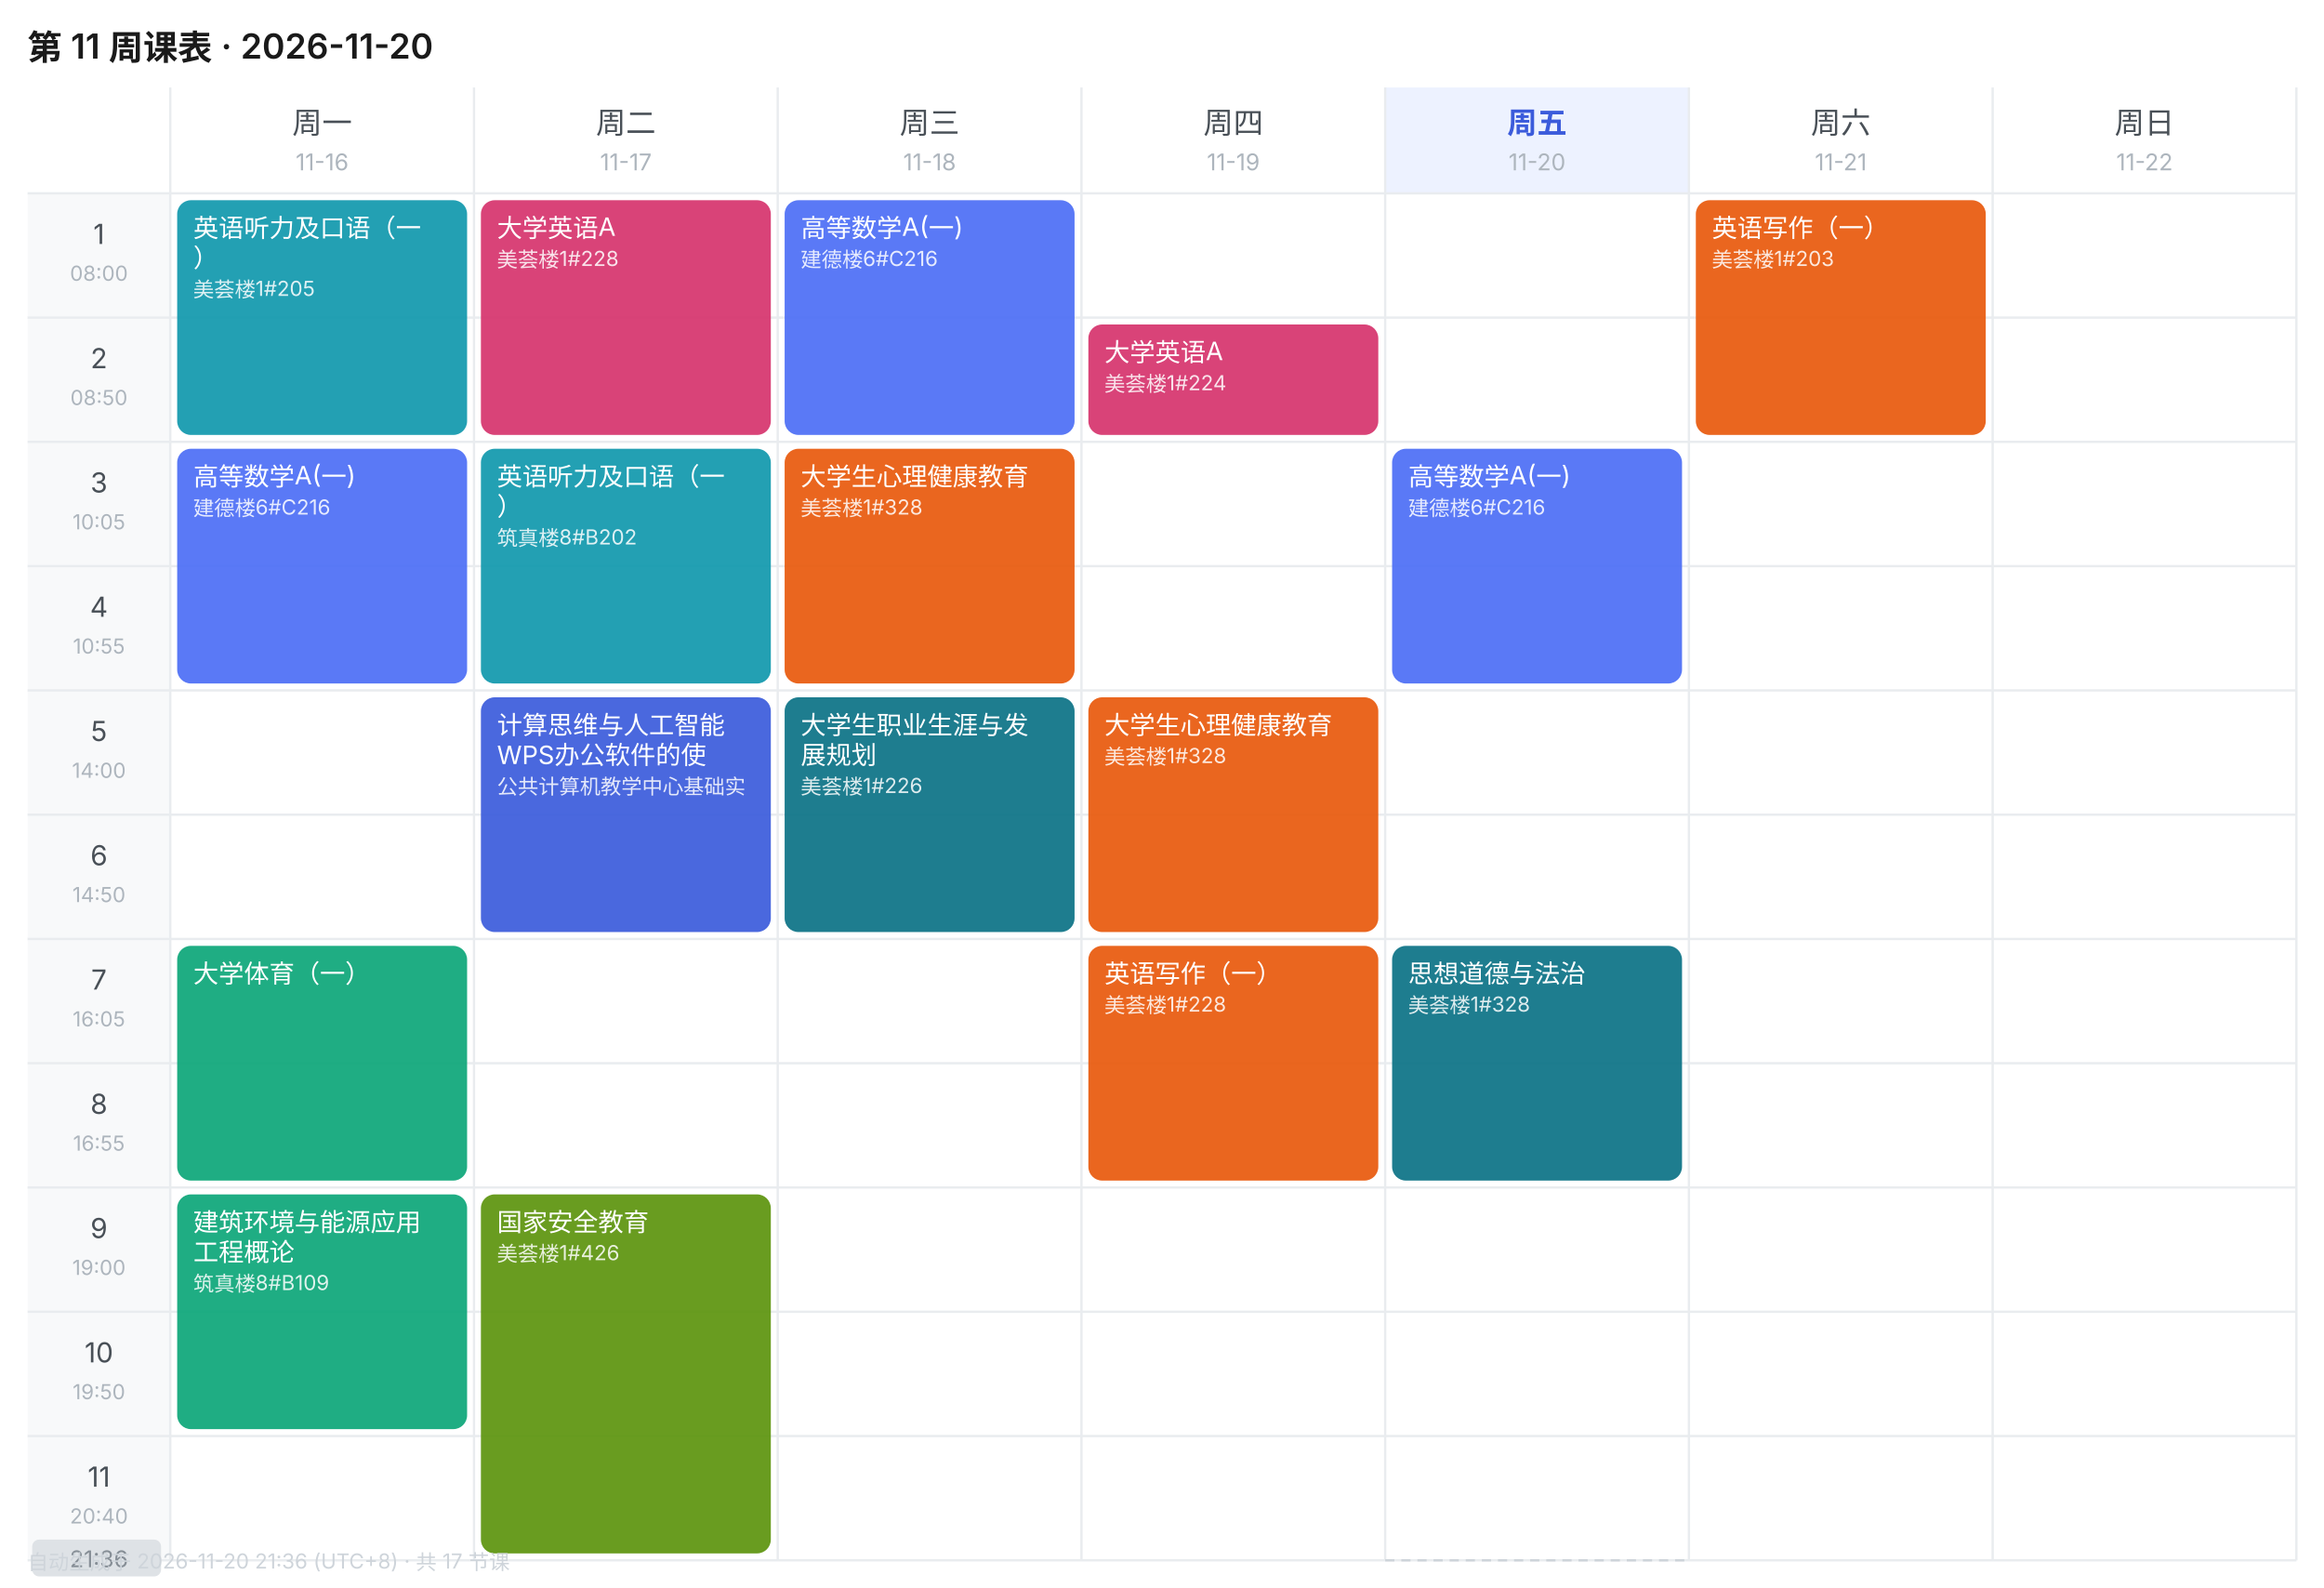
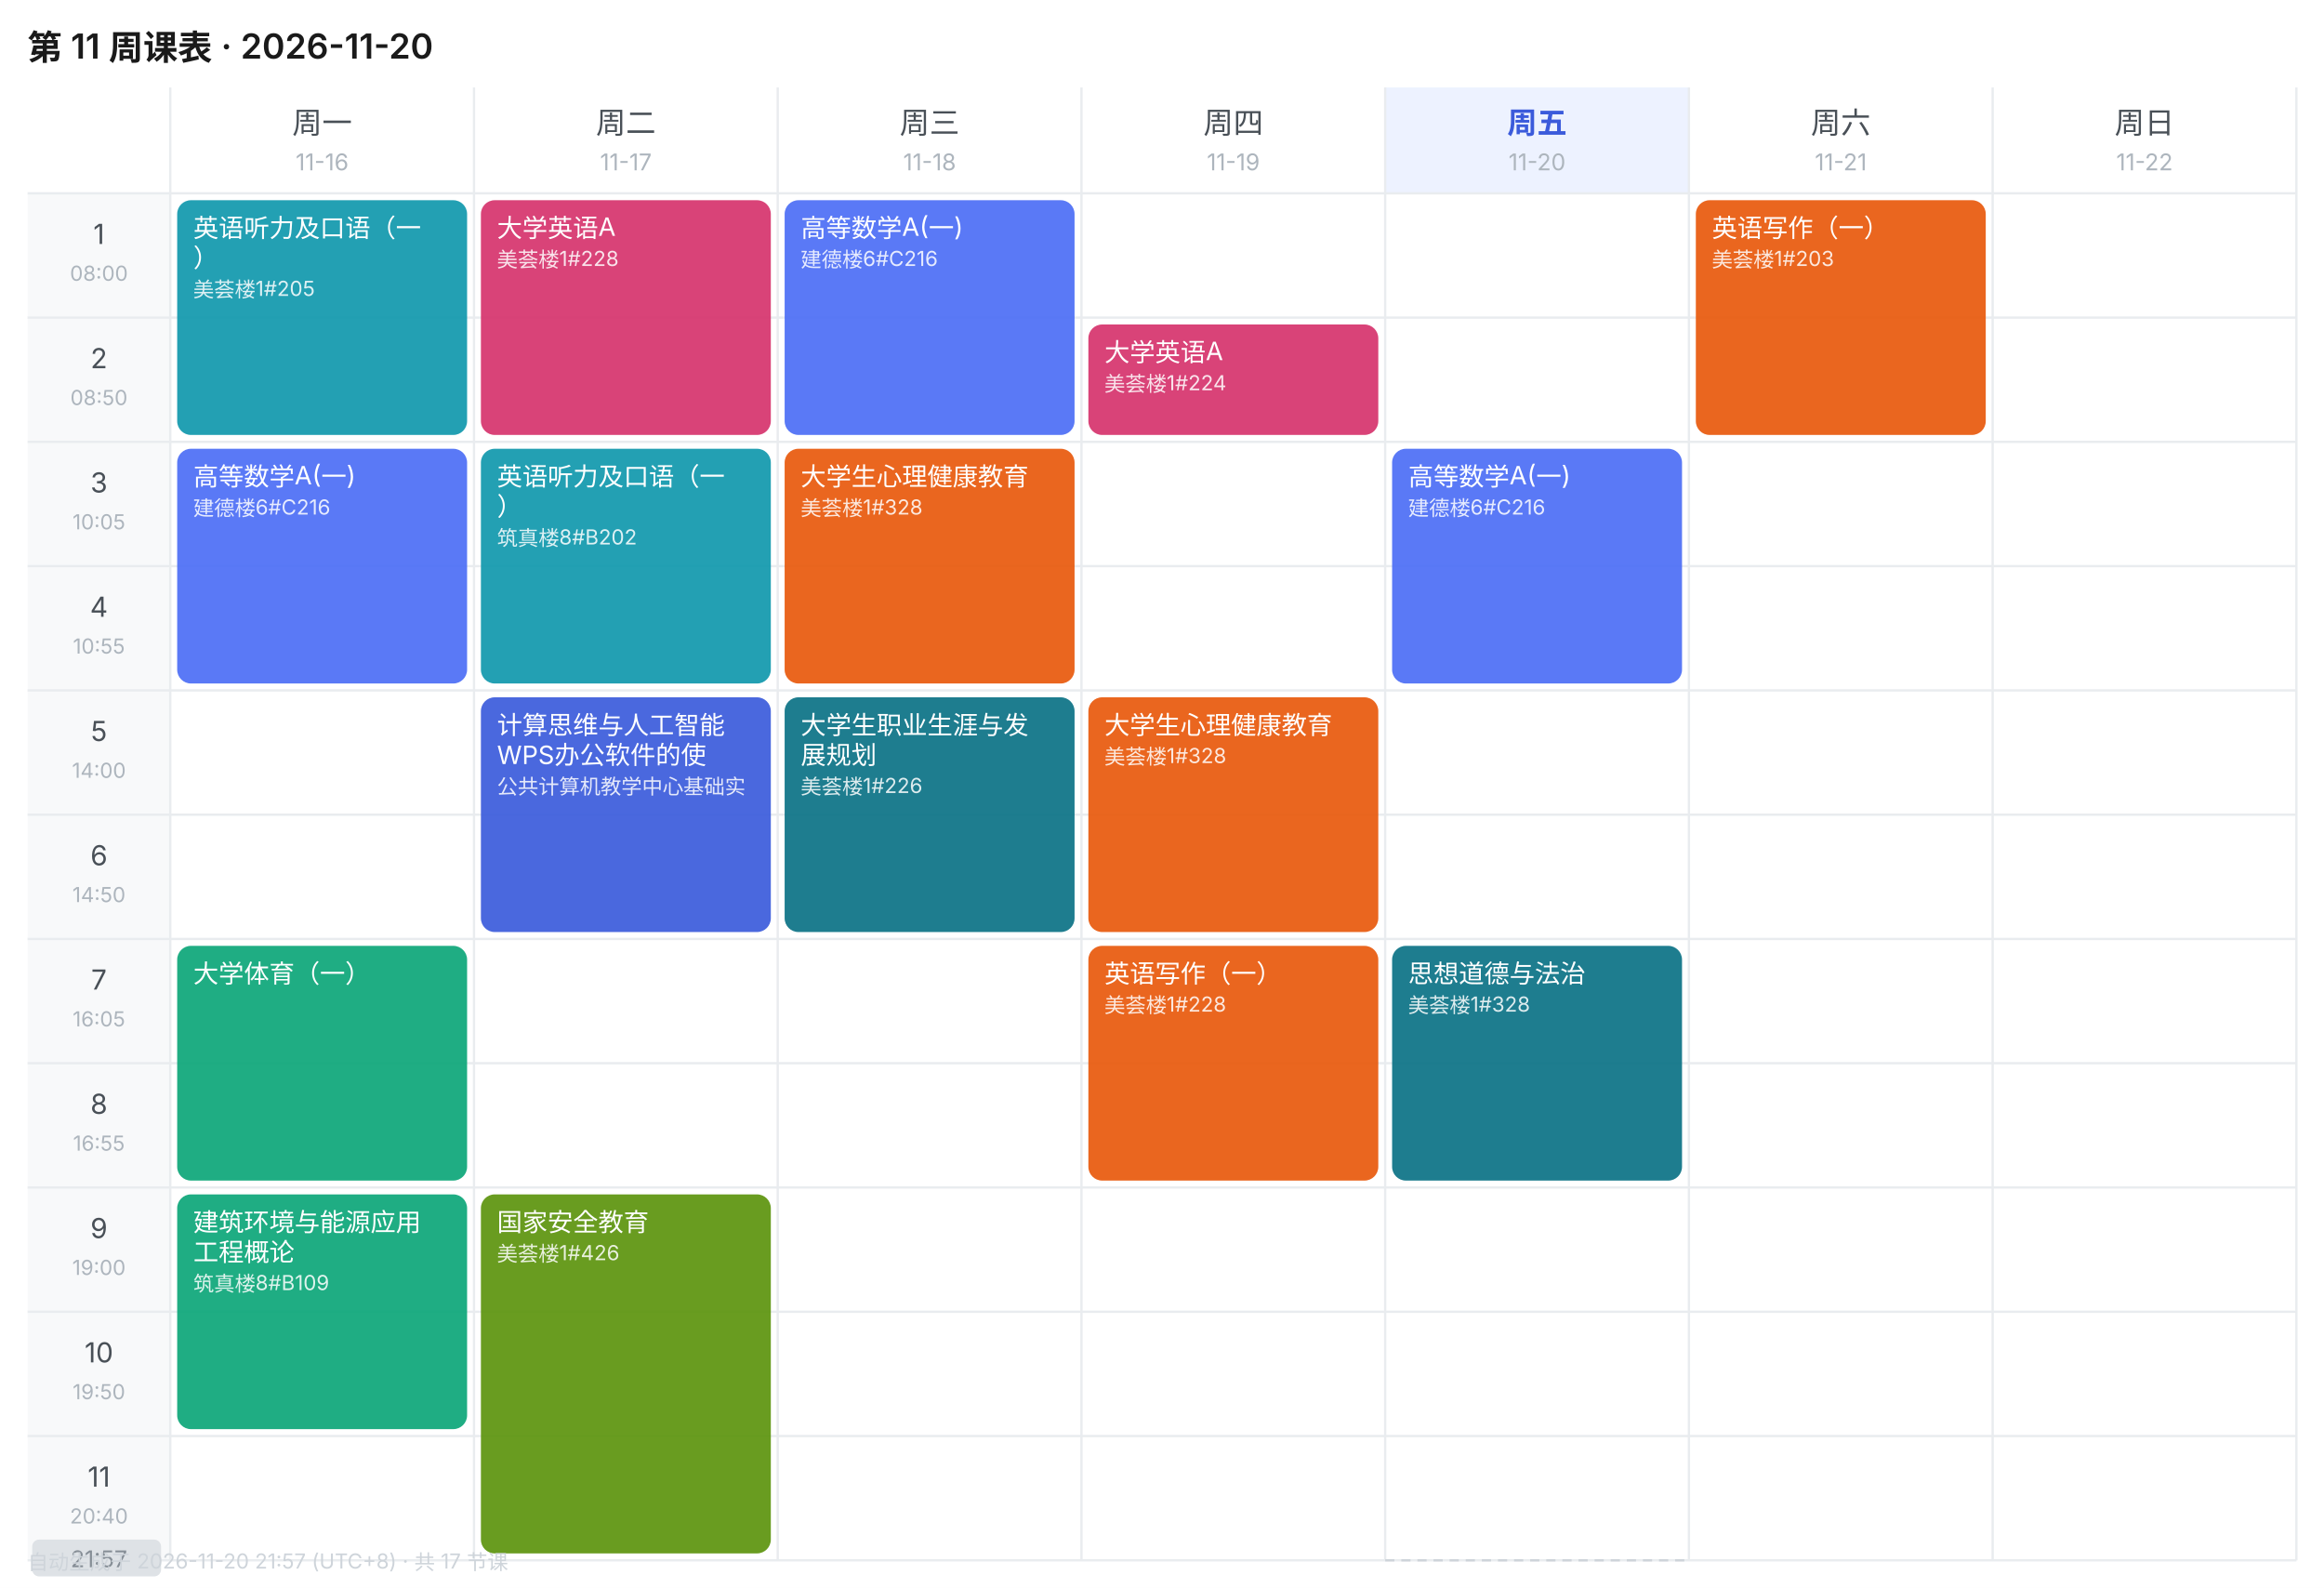
<svg xmlns="http://www.w3.org/2000/svg" width="1010" height="690" viewBox="0 0 1010 690" font-family="-apple-system,BlinkMacSystemFont,'Segoe UI','PingFang SC','Microsoft YaHei',sans-serif">
  <rect width="1010" height="690" fill="#FFFFFF" />
  <text x="12" y="26" font-size="15" font-weight="600" fill="#1A1A1A">第 11 周课表 · 2026-11-20</text>
  <text x="140.0" y="58" font-size="13" font-weight="400" text-anchor="middle" fill="#495057">周一</text>
  <text x="140.0" y="74" font-size="10" text-anchor="middle" fill="#ADB5BD">11-16</text>
  <text x="272.0" y="58" font-size="13" font-weight="400" text-anchor="middle" fill="#495057">周二</text>
  <text x="272.0" y="74" font-size="10" text-anchor="middle" fill="#ADB5BD">11-17</text>
  <text x="404.0" y="58" font-size="13" font-weight="400" text-anchor="middle" fill="#495057">周三</text>
  <text x="404.0" y="74" font-size="10" text-anchor="middle" fill="#ADB5BD">11-18</text>
  <text x="536.0" y="58" font-size="13" font-weight="400" text-anchor="middle" fill="#495057">周四</text>
  <text x="536.0" y="74" font-size="10" text-anchor="middle" fill="#ADB5BD">11-19</text>
  <rect x="602" y="38" width="132" height="46" fill="#EDF2FF" />
  <text x="668.0" y="58" font-size="13" font-weight="600" text-anchor="middle" fill="#3B5BDB">周五</text>
  <text x="668.0" y="74" font-size="10" text-anchor="middle" fill="#ADB5BD">11-20</text>
  <text x="800.0" y="58" font-size="13" font-weight="400" text-anchor="middle" fill="#495057">周六</text>
  <text x="800.0" y="74" font-size="10" text-anchor="middle" fill="#ADB5BD">11-21</text>
  <text x="932.0" y="58" font-size="13" font-weight="400" text-anchor="middle" fill="#495057">周日</text>
  <text x="932.0" y="74" font-size="10" text-anchor="middle" fill="#ADB5BD">11-22</text>
  <rect x="12" y="84" width="62" height="54" fill="#F8F9FA" />
  <text x="43.0" y="106" font-size="12" text-anchor="middle" fill="#495057">1</text>
  <text x="43.0" y="122" font-size="9" text-anchor="middle" fill="#ADB5BD">08:00</text>
  <line x1="12" y1="84" x2="998" y2="84" stroke="#E9ECEF" stroke-width="1" />
  <rect x="12" y="138" width="62" height="54" fill="#F8F9FA" />
  <text x="43.0" y="160" font-size="12" text-anchor="middle" fill="#495057">2</text>
  <text x="43.0" y="176" font-size="9" text-anchor="middle" fill="#ADB5BD">08:50</text>
  <line x1="12" y1="138" x2="998" y2="138" stroke="#E9ECEF" stroke-width="1" />
  <rect x="12" y="192" width="62" height="54" fill="#F8F9FA" />
  <text x="43.0" y="214" font-size="12" text-anchor="middle" fill="#495057">3</text>
  <text x="43.0" y="230" font-size="9" text-anchor="middle" fill="#ADB5BD">10:05</text>
  <line x1="12" y1="192" x2="998" y2="192" stroke="#E9ECEF" stroke-width="1" />
  <rect x="12" y="246" width="62" height="54" fill="#F8F9FA" />
  <text x="43.0" y="268" font-size="12" text-anchor="middle" fill="#495057">4</text>
  <text x="43.0" y="284" font-size="9" text-anchor="middle" fill="#ADB5BD">10:55</text>
  <line x1="12" y1="246" x2="998" y2="246" stroke="#E9ECEF" stroke-width="1" />
  <rect x="12" y="300" width="62" height="54" fill="#F8F9FA" />
  <text x="43.0" y="322" font-size="12" text-anchor="middle" fill="#495057">5</text>
  <text x="43.0" y="338" font-size="9" text-anchor="middle" fill="#ADB5BD">14:00</text>
  <line x1="12" y1="300" x2="998" y2="300" stroke="#E9ECEF" stroke-width="1" />
  <rect x="12" y="354" width="62" height="54" fill="#F8F9FA" />
  <text x="43.0" y="376" font-size="12" text-anchor="middle" fill="#495057">6</text>
  <text x="43.0" y="392" font-size="9" text-anchor="middle" fill="#ADB5BD">14:50</text>
  <line x1="12" y1="354" x2="998" y2="354" stroke="#E9ECEF" stroke-width="1" />
  <rect x="12" y="408" width="62" height="54" fill="#F8F9FA" />
  <text x="43.0" y="430" font-size="12" text-anchor="middle" fill="#495057">7</text>
  <text x="43.0" y="446" font-size="9" text-anchor="middle" fill="#ADB5BD">16:05</text>
  <line x1="12" y1="408" x2="998" y2="408" stroke="#E9ECEF" stroke-width="1" />
  <rect x="12" y="462" width="62" height="54" fill="#F8F9FA" />
  <text x="43.0" y="484" font-size="12" text-anchor="middle" fill="#495057">8</text>
  <text x="43.0" y="500" font-size="9" text-anchor="middle" fill="#ADB5BD">16:55</text>
  <line x1="12" y1="462" x2="998" y2="462" stroke="#E9ECEF" stroke-width="1" />
  <rect x="12" y="516" width="62" height="54" fill="#F8F9FA" />
  <text x="43.0" y="538" font-size="12" text-anchor="middle" fill="#495057">9</text>
  <text x="43.0" y="554" font-size="9" text-anchor="middle" fill="#ADB5BD">19:00</text>
  <line x1="12" y1="516" x2="998" y2="516" stroke="#E9ECEF" stroke-width="1" />
  <rect x="12" y="570" width="62" height="54" fill="#F8F9FA" />
  <text x="43.0" y="592" font-size="12" text-anchor="middle" fill="#495057">10</text>
  <text x="43.0" y="608" font-size="9" text-anchor="middle" fill="#ADB5BD">19:50</text>
  <line x1="12" y1="570" x2="998" y2="570" stroke="#E9ECEF" stroke-width="1" />
  <rect x="12" y="624" width="62" height="54" fill="#F8F9FA" />
  <text x="43.0" y="646" font-size="12" text-anchor="middle" fill="#495057">11</text>
  <text x="43.0" y="662" font-size="9" text-anchor="middle" fill="#ADB5BD">20:40</text>
  <line x1="12" y1="624" x2="998" y2="624" stroke="#E9ECEF" stroke-width="1" />
  <line x1="74" y1="38" x2="74" y2="678" stroke="#E9ECEF" stroke-width="1" />
  <line x1="206" y1="38" x2="206" y2="678" stroke="#E9ECEF" stroke-width="1" />
  <line x1="338" y1="38" x2="338" y2="678" stroke="#E9ECEF" stroke-width="1" />
  <line x1="470" y1="38" x2="470" y2="678" stroke="#E9ECEF" stroke-width="1" />
  <line x1="602" y1="38" x2="602" y2="678" stroke="#E9ECEF" stroke-width="1" />
  <line x1="734" y1="38" x2="734" y2="678" stroke="#E9ECEF" stroke-width="1" />
  <line x1="866" y1="38" x2="866" y2="678" stroke="#E9ECEF" stroke-width="1" />
  <line x1="998" y1="38" x2="998" y2="678" stroke="#E9ECEF" stroke-width="1" />
  <line x1="12" y1="678" x2="998" y2="678" stroke="#E9ECEF" stroke-width="1" />
  <rect x="77" y="87" width="126" height="102" rx="6" fill="#1098AD" opacity="0.92" />
  <text x="84" y="103" font-size="11" fill="#FFFFFF">英语听力及口语（一</text>
  <text x="84" y="116" font-size="11" fill="#FFFFFF">）</text>
  <text x="84" y="129" font-size="9" fill="#FFFFFF" opacity="0.85">美荟楼1#205</text>
  <rect x="77" y="195" width="126" height="102" rx="6" fill="#4C6EF5" opacity="0.92" />
  <text x="84" y="211" font-size="11" fill="#FFFFFF">高等数学A(一)</text>
  <text x="84" y="224" font-size="9" fill="#FFFFFF" opacity="0.85">建德楼6#C216</text>
  <rect x="77" y="411" width="126" height="102" rx="6" fill="#0CA678" opacity="0.92" />
  <text x="84" y="427" font-size="11" fill="#FFFFFF">大学体育（一）</text>
  <rect x="77" y="519" width="126" height="102" rx="6" fill="#0CA678" opacity="0.92" />
  <text x="84" y="535" font-size="11" fill="#FFFFFF">建筑环境与能源应用</text>
  <text x="84" y="548" font-size="11" fill="#FFFFFF">工程概论</text>
  <text x="84" y="561" font-size="9" fill="#FFFFFF" opacity="0.85">筑真楼8#B109</text>
  <rect x="209" y="87" width="126" height="102" rx="6" fill="#D6336C" opacity="0.92" />
  <text x="216" y="103" font-size="11" fill="#FFFFFF">大学英语A</text>
  <text x="216" y="116" font-size="9" fill="#FFFFFF" opacity="0.85">美荟楼1#228</text>
  <rect x="209" y="195" width="126" height="102" rx="6" fill="#1098AD" opacity="0.92" />
  <text x="216" y="211" font-size="11" fill="#FFFFFF">英语听力及口语（一</text>
  <text x="216" y="224" font-size="11" fill="#FFFFFF">）</text>
  <text x="216" y="237" font-size="9" fill="#FFFFFF" opacity="0.85">筑真楼8#B202</text>
  <rect x="209" y="303" width="126" height="102" rx="6" fill="#3B5BDB" opacity="0.92" />
  <text x="216" y="319" font-size="11" fill="#FFFFFF">计算思维与人工智能</text>
  <text x="216" y="332" font-size="11" fill="#FFFFFF">WPS办公软件的使</text>
  <text x="216" y="345" font-size="9" fill="#FFFFFF" opacity="0.85">公共计算机教学中心基础实</text>
  <rect x="209" y="519" width="126" height="156" rx="6" fill="#5C940D" opacity="0.92" />
  <text x="216" y="535" font-size="11" fill="#FFFFFF">国家安全教育</text>
  <text x="216" y="548" font-size="9" fill="#FFFFFF" opacity="0.85">美荟楼1#426</text>
  <rect x="341" y="87" width="126" height="102" rx="6" fill="#4C6EF5" opacity="0.92" />
  <text x="348" y="103" font-size="11" fill="#FFFFFF">高等数学A(一)</text>
  <text x="348" y="116" font-size="9" fill="#FFFFFF" opacity="0.85">建德楼6#C216</text>
  <rect x="341" y="195" width="126" height="102" rx="6" fill="#E8590C" opacity="0.92" />
  <text x="348" y="211" font-size="11" fill="#FFFFFF">大学生心理健康教育</text>
  <text x="348" y="224" font-size="9" fill="#FFFFFF" opacity="0.85">美荟楼1#328</text>
  <rect x="341" y="303" width="126" height="102" rx="6" fill="#0B7285" opacity="0.92" />
  <text x="348" y="319" font-size="11" fill="#FFFFFF">大学生职业生涯与发</text>
  <text x="348" y="332" font-size="11" fill="#FFFFFF">展规划</text>
  <text x="348" y="345" font-size="9" fill="#FFFFFF" opacity="0.85">美荟楼1#226</text>
  <rect x="473" y="141" width="126" height="48" rx="6" fill="#D6336C" opacity="0.92" />
  <text x="480" y="157" font-size="11" fill="#FFFFFF">大学英语A</text>
  <text x="480" y="170" font-size="9" fill="#FFFFFF" opacity="0.85">美荟楼1#224</text>
  <rect x="473" y="303" width="126" height="102" rx="6" fill="#E8590C" opacity="0.92" />
  <text x="480" y="319" font-size="11" fill="#FFFFFF">大学生心理健康教育</text>
  <text x="480" y="332" font-size="9" fill="#FFFFFF" opacity="0.85">美荟楼1#328</text>
  <rect x="473" y="411" width="126" height="102" rx="6" fill="#E8590C" opacity="0.92" />
  <text x="480" y="427" font-size="11" fill="#FFFFFF">英语写作（一）</text>
  <text x="480" y="440" font-size="9" fill="#FFFFFF" opacity="0.85">美荟楼1#228</text>
  <rect x="605" y="195" width="126" height="102" rx="6" fill="#4C6EF5" opacity="0.92" />
  <text x="612" y="211" font-size="11" fill="#FFFFFF">高等数学A(一)</text>
  <text x="612" y="224" font-size="9" fill="#FFFFFF" opacity="0.85">建德楼6#C216</text>
  <rect x="605" y="411" width="126" height="102" rx="6" fill="#0B7285" opacity="0.92" />
  <text x="612" y="427" font-size="11" fill="#FFFFFF">思想道德与法治</text>
  <text x="612" y="440" font-size="9" fill="#FFFFFF" opacity="0.85">美荟楼1#328</text>
  <rect x="737" y="87" width="126" height="102" rx="6" fill="#E8590C" opacity="0.92" />
  <text x="744" y="103" font-size="11" fill="#FFFFFF">英语写作（一）</text>
  <text x="744" y="116" font-size="9" fill="#FFFFFF" opacity="0.85">美荟楼1#203</text>
  <line x1="602" y1="678.0" x2="734" y2="678.0" stroke="#CED4DA" stroke-width="1" stroke-dasharray="4 3" />
  <rect x="14" y="669.0" width="56" height="16" rx="3" fill="#DEE2E6" />
-   <text x="43.0" y="681.0" font-size="10" text-anchor="middle" fill="#868E96">21:36</text>
-   <text x="12" y="682" font-size="9" fill="#CED4DA">自动生成于 2026-11-20 21:36 (UTC+8) · 共 17 节课</text>
+   <text x="43.0" y="681.0" font-size="10" text-anchor="middle" fill="#868E96">21:57</text>
+   <text x="12" y="682" font-size="9" fill="#CED4DA">自动生成于 2026-11-20 21:57 (UTC+8) · 共 17 节课</text>
</svg>
